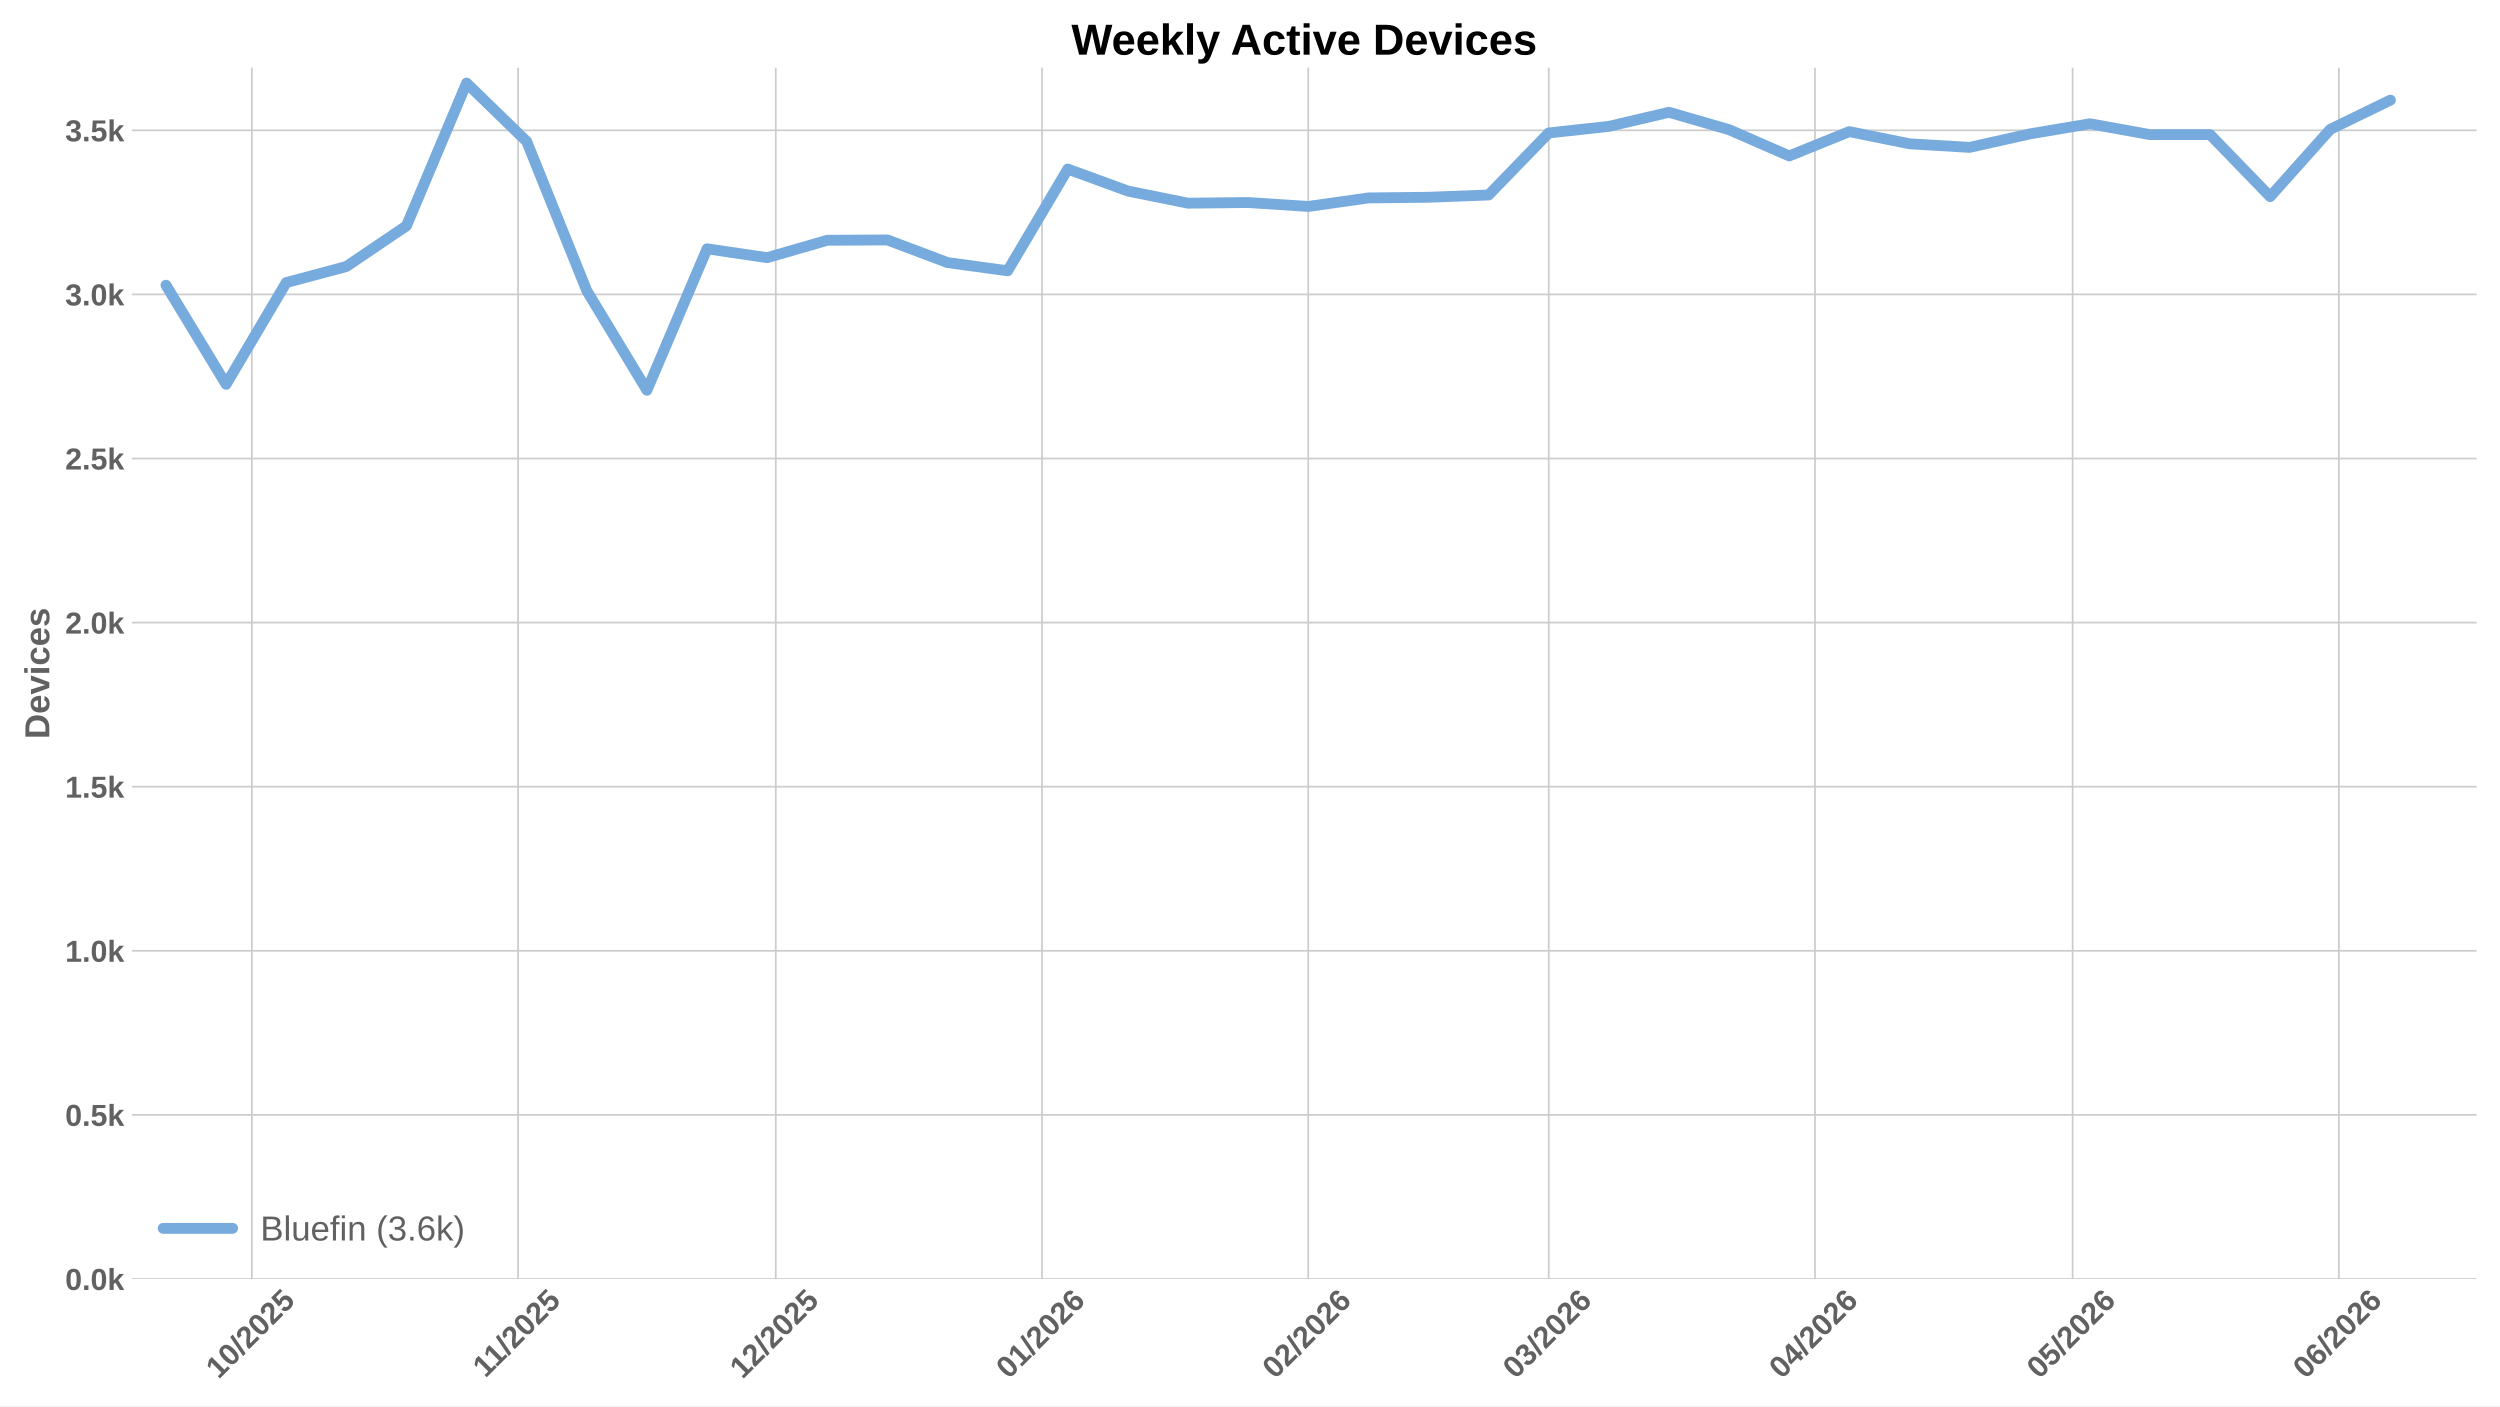
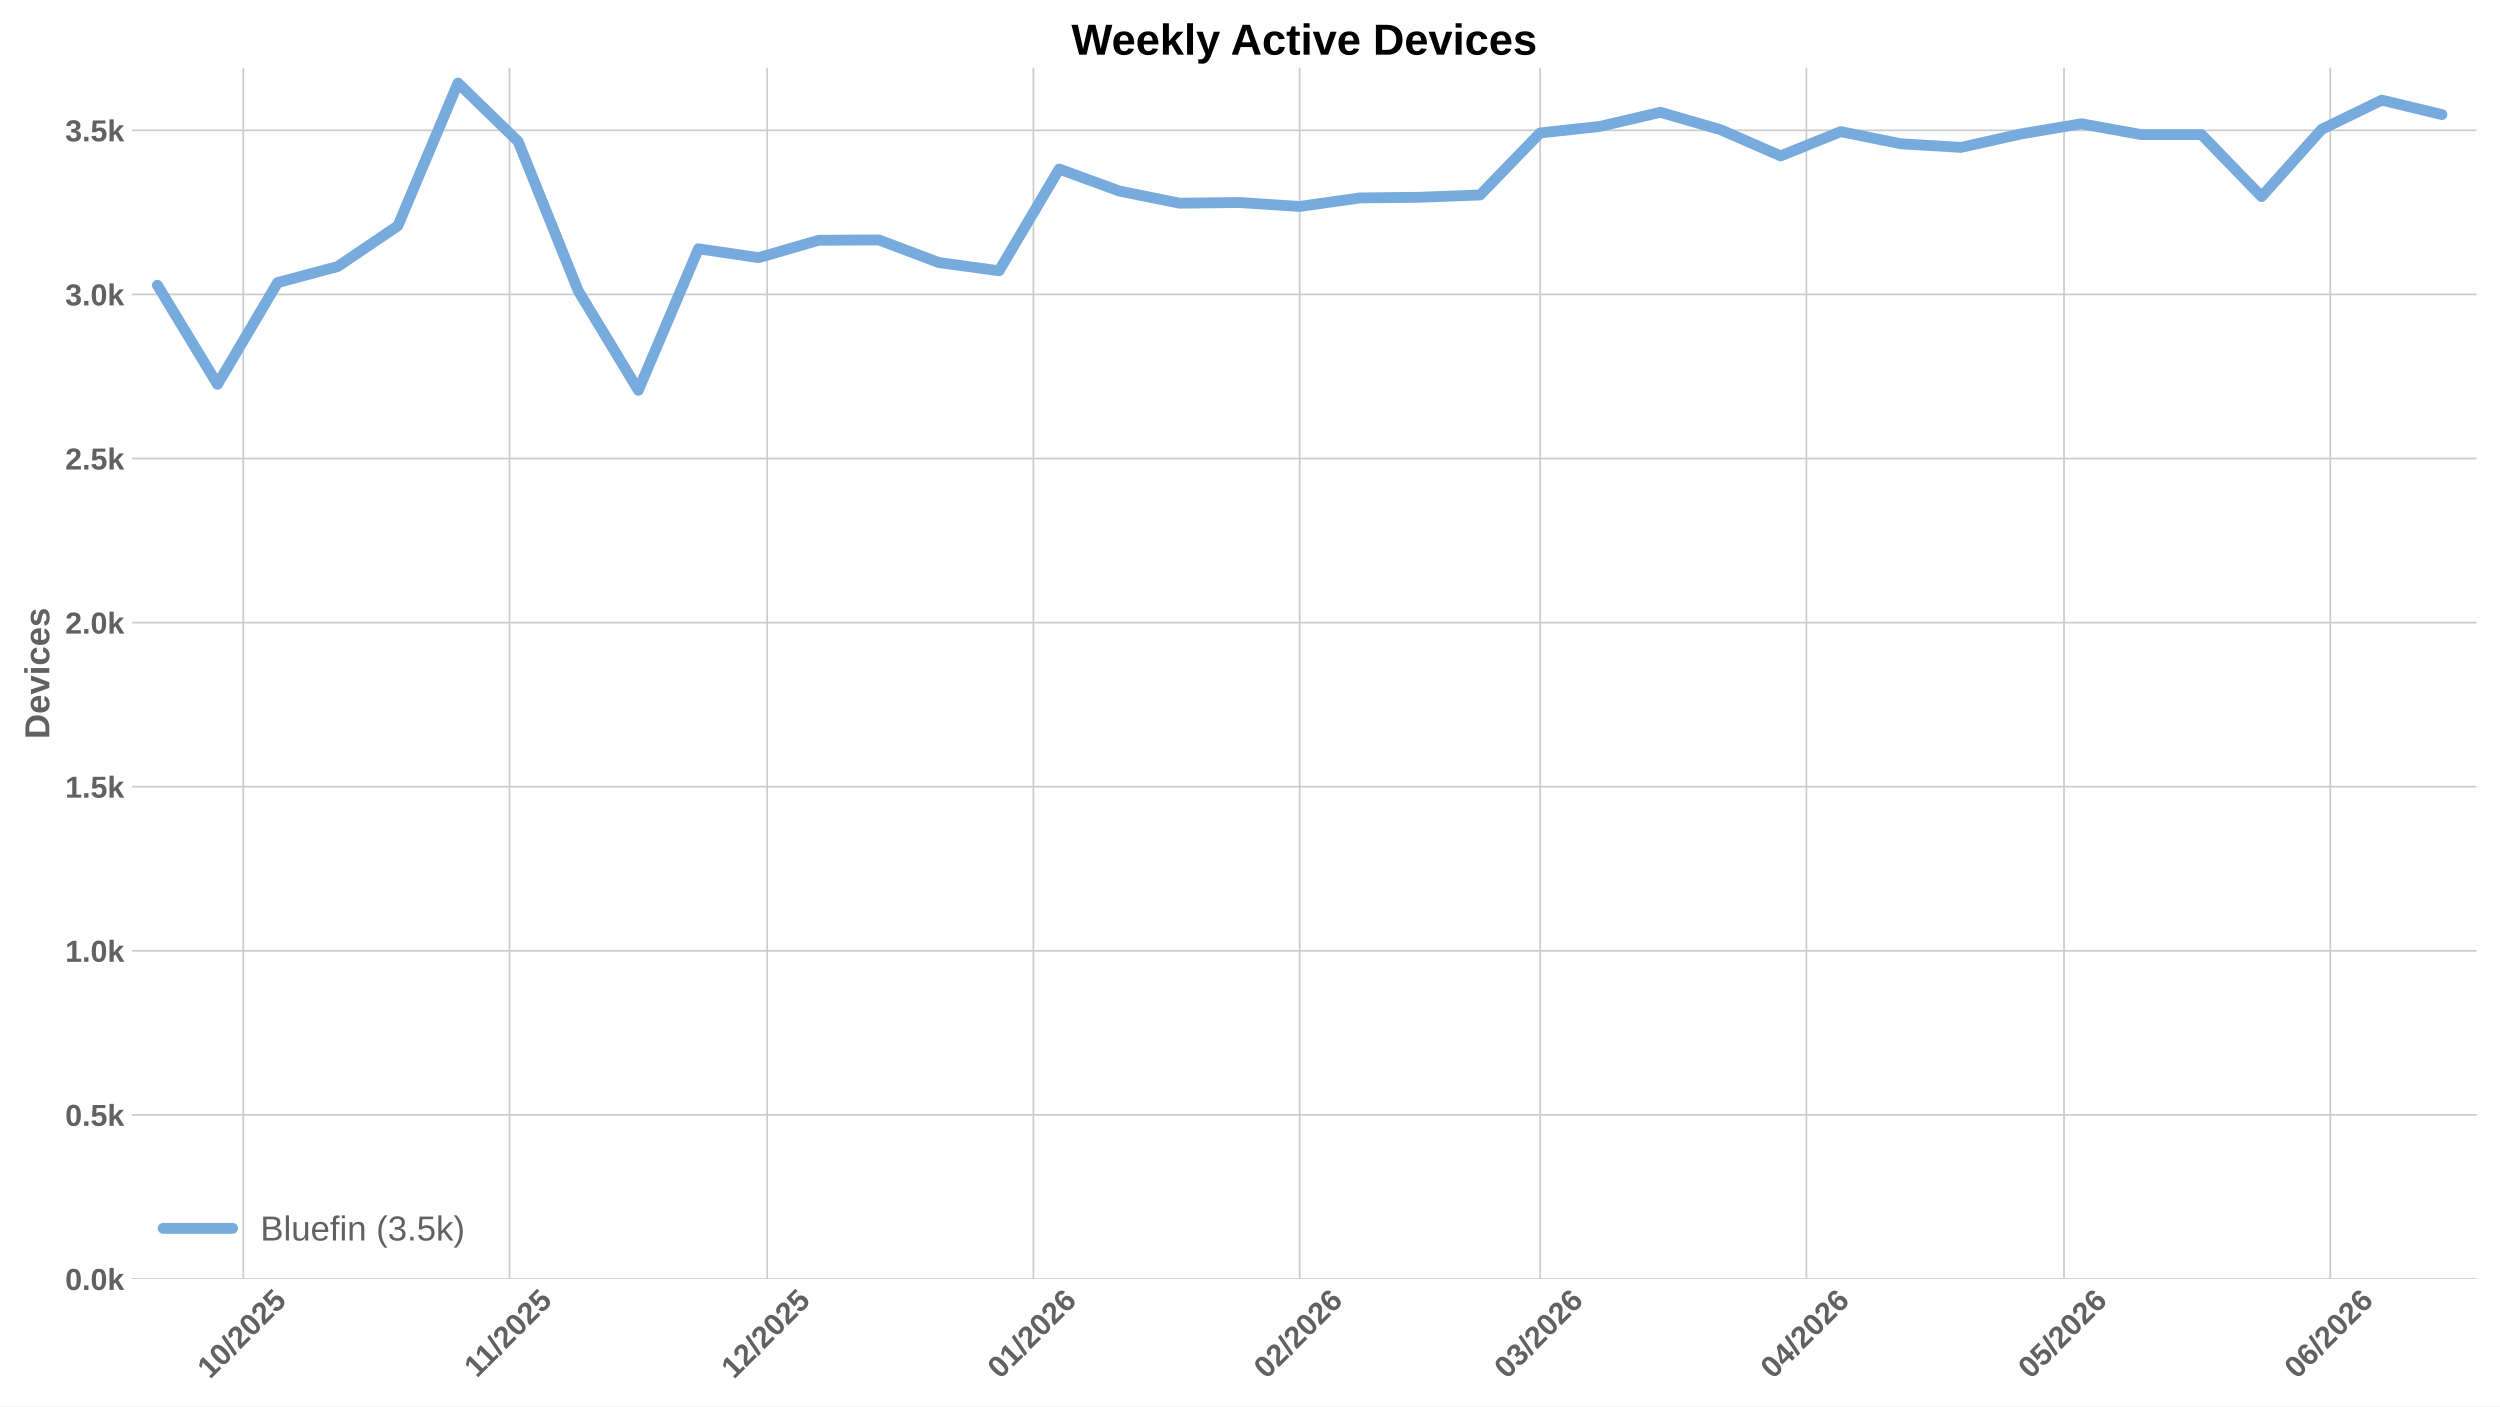
<svg xmlns="http://www.w3.org/2000/svg" xmlns:xlink="http://www.w3.org/1999/xlink" width="1152pt" height="648pt" viewBox="0 0 1152 648" version="1.1">
  <defs>
    <style type="text/css">*{stroke-linejoin: round; stroke-linecap: butt}</style>
  </defs>
  <g id="figure_1">
    <g id="patch_1">
      <path d="M 0 648  L 1152 648  L 1152 0  L 0 0  z " style="fill: #ffffff" />
    </g>
    <g id="axes_1">
      <g id="patch_2">
        <path d="M 60.78 589.343  L 1141.2 589.343  L 1141.2 31.2  L 60.78 31.2  z " style="fill: #ffffff" />
      </g>
      <g id="matplotlib.axis_1">
        <g id="xtick_1">
          <g id="line2d_1">
-             <path d="M 116.059 589.343  L 116.059 31.2  " clip-path="url(#p9d07d3708e)" style="fill: none; stroke: #cccccc; stroke-width: 0.8; stroke-linecap: round" />
+             <path d="M 112.101 589.343  L 112.101 31.2  " clip-path="url(#pe200790781)" style="fill: none; stroke: #cccccc; stroke-width: 0.8; stroke-linecap: round" />
          </g>
          <g id="line2d_2" />
          <g id="text_1">
-             <g style="fill: #616161" transform="translate(100.7286 635.7977) rotate(-45) scale(0.14 -0.14)">
+             <g style="fill: #616161" transform="translate(96.77071 635.7977) rotate(-45) scale(0.14 -0.14)">
              <defs>
                <path id="LiberationSans-Bold-31" d="M 403 0  L 403 653  L 1494 653  L 1494 3656  L 438 2997  L 438 3688  L 1541 4403  L 2372 4403  L 2372 653  L 3381 653  L 3381 0  L 403 0  z " transform="scale(0.015625)" />
                <path id="LiberationSans-Bold-30" d="M 3297 2203  Q 3297 1088 2914 512  Q 2531 -63 1766 -63  Q 253 -63 253 2203  Q 253 2994 418 3494  Q 584 3994 915 4231  Q 1247 4469 1791 4469  Q 2572 4469 2934 3903  Q 3297 3338 3297 2203  z M 2416 2203  Q 2416 2813 2356 3150  Q 2297 3488 2165 3634  Q 2034 3781 1784 3781  Q 1519 3781 1383 3632  Q 1247 3484 1189 3148  Q 1131 2813 1131 2203  Q 1131 1600 1192 1261  Q 1253 922 1386 775  Q 1519 628 1772 628  Q 2022 628 2158 783  Q 2294 938 2355 1278  Q 2416 1619 2416 2203  z " transform="scale(0.015625)" />
                <path id="LiberationSans-Bold-2f" d="M 63 -128  L 972 4638  L 1716 4638  L 822 -128  L 63 -128  z " transform="scale(0.015625)" />
                <path id="LiberationSans-Bold-32" d="M 222 0  L 222 609  Q 394 988 711 1347  Q 1028 1706 1509 2097  Q 1972 2472 2158 2715  Q 2344 2959 2344 3194  Q 2344 3769 1766 3769  Q 1484 3769 1336 3617  Q 1188 3466 1144 3163  L 259 3213  Q 334 3825 717 4147  Q 1100 4469 1759 4469  Q 2472 4469 2853 4144  Q 3234 3819 3234 3231  Q 3234 2922 3112 2672  Q 2991 2422 2800 2211  Q 2609 2000 2376 1815  Q 2144 1631 1925 1456  Q 1706 1281 1526 1103  Q 1347 925 1259 722  L 3303 722  L 3303 0  L 222 0  z " transform="scale(0.015625)" />
                <path id="LiberationSans-Bold-35" d="M 3381 1466  Q 3381 766 2945 351  Q 2509 -63 1750 -63  Q 1088 -63 689 235  Q 291 534 197 1100  L 1075 1172  Q 1144 891 1319 762  Q 1494 634 1759 634  Q 2088 634 2283 843  Q 2478 1053 2478 1447  Q 2478 1794 2293 2001  Q 2109 2209 1778 2209  Q 1413 2209 1181 1925  L 325 1925  L 478 4403  L 3125 4403  L 3125 3750  L 1275 3750  L 1203 2638  Q 1522 2919 2000 2919  Q 2628 2919 3004 2528  Q 3381 2138 3381 1466  z " transform="scale(0.015625)" />
              </defs>
              <use xlink:href="#LiberationSans-Bold-31" />
              <use xlink:href="#LiberationSans-Bold-30" transform="translate(55.61523 0)" />
              <use xlink:href="#LiberationSans-Bold-2f" transform="translate(111.2305 0)" />
              <use xlink:href="#LiberationSans-Bold-32" transform="translate(139.0137 0)" />
              <use xlink:href="#LiberationSans-Bold-30" transform="translate(194.6289 0)" />
              <use xlink:href="#LiberationSans-Bold-32" transform="translate(250.2441 0)" />
              <use xlink:href="#LiberationSans-Bold-35" transform="translate(305.8594 0)" />
            </g>
          </g>
        </g>
        <g id="xtick_2">
          <g id="line2d_3">
-             <path d="M 238.744 589.343  L 238.744 31.2  " clip-path="url(#p9d07d3708e)" style="fill: none; stroke: #cccccc; stroke-width: 0.8; stroke-linecap: round" />
+             <path d="M 234.786 589.343  L 234.786 31.2  " clip-path="url(#pe200790781)" style="fill: none; stroke: #cccccc; stroke-width: 0.8; stroke-linecap: round" />
          </g>
          <g id="line2d_4" />
          <g id="text_2">
-             <g style="fill: #616161" transform="translate(223.6859 635.2532) rotate(-45) scale(0.14 -0.14)">
+             <g style="fill: #616161" transform="translate(219.728 635.2532) rotate(-45) scale(0.14 -0.14)">
              <use xlink:href="#LiberationSans-Bold-31" />
              <use xlink:href="#LiberationSans-Bold-31" transform="translate(50.11523 0)" />
              <use xlink:href="#LiberationSans-Bold-2f" transform="translate(105.7305 0)" />
              <use xlink:href="#LiberationSans-Bold-32" transform="translate(133.5137 0)" />
              <use xlink:href="#LiberationSans-Bold-30" transform="translate(189.1289 0)" />
              <use xlink:href="#LiberationSans-Bold-32" transform="translate(244.7441 0)" />
              <use xlink:href="#LiberationSans-Bold-35" transform="translate(300.3594 0)" />
            </g>
          </g>
        </g>
        <g id="xtick_3">
          <g id="line2d_5">
-             <path d="M 357.471 589.343  L 357.471 31.2  " clip-path="url(#p9d07d3708e)" style="fill: none; stroke: #cccccc; stroke-width: 0.8; stroke-linecap: round" />
+             <path d="M 353.514 589.343  L 353.514 31.2  " clip-path="url(#pe200790781)" style="fill: none; stroke: #cccccc; stroke-width: 0.8; stroke-linecap: round" />
          </g>
          <g id="line2d_6" />
          <g id="text_3">
-             <g style="fill: #616161" transform="translate(342.1412 635.7977) rotate(-45) scale(0.14 -0.14)">
+             <g style="fill: #616161" transform="translate(338.1832 635.7977) rotate(-45) scale(0.14 -0.14)">
              <use xlink:href="#LiberationSans-Bold-31" />
              <use xlink:href="#LiberationSans-Bold-32" transform="translate(55.61523 0)" />
              <use xlink:href="#LiberationSans-Bold-2f" transform="translate(111.2305 0)" />
              <use xlink:href="#LiberationSans-Bold-32" transform="translate(139.0137 0)" />
              <use xlink:href="#LiberationSans-Bold-30" transform="translate(194.6289 0)" />
              <use xlink:href="#LiberationSans-Bold-32" transform="translate(250.2441 0)" />
              <use xlink:href="#LiberationSans-Bold-35" transform="translate(305.8594 0)" />
            </g>
          </g>
        </g>
        <g id="xtick_4">
          <g id="line2d_7">
-             <path d="M 480.157 589.343  L 480.157 31.2  " clip-path="url(#p9d07d3708e)" style="fill: none; stroke: #cccccc; stroke-width: 0.8; stroke-linecap: round" />
+             <path d="M 476.199 589.343  L 476.199 31.2  " clip-path="url(#pe200790781)" style="fill: none; stroke: #cccccc; stroke-width: 0.8; stroke-linecap: round" />
          </g>
          <g id="line2d_8" />
          <g id="text_4">
-             <g style="fill: #616161" transform="translate(464.8262 635.7977) rotate(-45) scale(0.14 -0.14)">
+             <g style="fill: #616161" transform="translate(460.8683 635.7977) rotate(-45) scale(0.14 -0.14)">
              <defs>
                <path id="LiberationSans-Bold-36" d="M 3328 1441  Q 3328 738 2934 337  Q 2541 -63 1847 -63  Q 1069 -63 651 482  Q 234 1028 234 2100  Q 234 3278 657 3873  Q 1081 4469 1869 4469  Q 2428 4469 2751 4222  Q 3075 3975 3209 3456  L 2381 3341  Q 2263 3775 1850 3775  Q 1497 3775 1295 3422  Q 1094 3069 1094 2350  Q 1234 2584 1484 2709  Q 1734 2834 2050 2834  Q 2641 2834 2984 2459  Q 3328 2084 3328 1441  z M 2447 1416  Q 2447 1791 2273 1989  Q 2100 2188 1797 2188  Q 1506 2188 1331 2002  Q 1156 1816 1156 1509  Q 1156 1125 1339 873  Q 1522 622 1819 622  Q 2116 622 2281 833  Q 2447 1044 2447 1416  z " transform="scale(0.015625)" />
              </defs>
              <use xlink:href="#LiberationSans-Bold-30" />
              <use xlink:href="#LiberationSans-Bold-31" transform="translate(55.61523 0)" />
              <use xlink:href="#LiberationSans-Bold-2f" transform="translate(111.2305 0)" />
              <use xlink:href="#LiberationSans-Bold-32" transform="translate(139.0137 0)" />
              <use xlink:href="#LiberationSans-Bold-30" transform="translate(194.6289 0)" />
              <use xlink:href="#LiberationSans-Bold-32" transform="translate(250.2441 0)" />
              <use xlink:href="#LiberationSans-Bold-36" transform="translate(305.8594 0)" />
            </g>
          </g>
        </g>
        <g id="xtick_5">
          <g id="line2d_9">
-             <path d="M 602.842 589.343  L 602.842 31.2  " clip-path="url(#p9d07d3708e)" style="fill: none; stroke: #cccccc; stroke-width: 0.8; stroke-linecap: round" />
+             <path d="M 598.884 589.343  L 598.884 31.2  " clip-path="url(#pe200790781)" style="fill: none; stroke: #cccccc; stroke-width: 0.8; stroke-linecap: round" />
          </g>
          <g id="line2d_10" />
          <g id="text_5">
-             <g style="fill: #616161" transform="translate(587.5113 635.7977) rotate(-45) scale(0.14 -0.14)">
+             <g style="fill: #616161" transform="translate(583.5534 635.7977) rotate(-45) scale(0.14 -0.14)">
              <use xlink:href="#LiberationSans-Bold-30" />
              <use xlink:href="#LiberationSans-Bold-32" transform="translate(55.61523 0)" />
              <use xlink:href="#LiberationSans-Bold-2f" transform="translate(111.2305 0)" />
              <use xlink:href="#LiberationSans-Bold-32" transform="translate(139.0137 0)" />
              <use xlink:href="#LiberationSans-Bold-30" transform="translate(194.6289 0)" />
              <use xlink:href="#LiberationSans-Bold-32" transform="translate(250.2441 0)" />
              <use xlink:href="#LiberationSans-Bold-36" transform="translate(305.8594 0)" />
            </g>
          </g>
        </g>
        <g id="xtick_6">
          <g id="line2d_11">
-             <path d="M 713.654 589.343  L 713.654 31.2  " clip-path="url(#p9d07d3708e)" style="fill: none; stroke: #cccccc; stroke-width: 0.8; stroke-linecap: round" />
+             <path d="M 709.696 589.343  L 709.696 31.2  " clip-path="url(#pe200790781)" style="fill: none; stroke: #cccccc; stroke-width: 0.8; stroke-linecap: round" />
          </g>
          <g id="line2d_12" />
          <g id="text_6">
-             <g style="fill: #616161" transform="translate(698.3236 635.7977) rotate(-45) scale(0.14 -0.14)">
+             <g style="fill: #616161" transform="translate(694.3657 635.7977) rotate(-45) scale(0.14 -0.14)">
              <defs>
                <path id="LiberationSans-Bold-33" d="M 3328 1222  Q 3328 603 2922 265  Q 2516 -72 1766 -72  Q 1056 -72 637 254  Q 219 581 147 1197  L 1041 1275  Q 1125 641 1763 641  Q 2078 641 2253 797  Q 2428 953 2428 1275  Q 2428 1569 2215 1725  Q 2003 1881 1584 1881  L 1278 1881  L 1278 2591  L 1566 2591  Q 1944 2591 2134 2745  Q 2325 2900 2325 3188  Q 2325 3459 2173 3614  Q 2022 3769 1731 3769  Q 1459 3769 1292 3619  Q 1125 3469 1100 3194  L 222 3256  Q 291 3825 694 4147  Q 1097 4469 1747 4469  Q 2438 4469 2827 4158  Q 3216 3847 3216 3297  Q 3216 2884 2973 2618  Q 2731 2353 2275 2266  L 2275 2253  Q 2781 2194 3054 1920  Q 3328 1647 3328 1222  z " transform="scale(0.015625)" />
              </defs>
              <use xlink:href="#LiberationSans-Bold-30" />
              <use xlink:href="#LiberationSans-Bold-33" transform="translate(55.61523 0)" />
              <use xlink:href="#LiberationSans-Bold-2f" transform="translate(111.2305 0)" />
              <use xlink:href="#LiberationSans-Bold-32" transform="translate(139.0137 0)" />
              <use xlink:href="#LiberationSans-Bold-30" transform="translate(194.6289 0)" />
              <use xlink:href="#LiberationSans-Bold-32" transform="translate(250.2441 0)" />
              <use xlink:href="#LiberationSans-Bold-36" transform="translate(305.8594 0)" />
            </g>
          </g>
        </g>
        <g id="xtick_7">
          <g id="line2d_13">
-             <path d="M 836.339 589.343  L 836.339 31.2  " clip-path="url(#p9d07d3708e)" style="fill: none; stroke: #cccccc; stroke-width: 0.8; stroke-linecap: round" />
+             <path d="M 832.381 589.343  L 832.381 31.2  " clip-path="url(#pe200790781)" style="fill: none; stroke: #cccccc; stroke-width: 0.8; stroke-linecap: round" />
          </g>
          <g id="line2d_14" />
          <g id="text_7">
-             <g style="fill: #616161" transform="translate(821.0086 635.7977) rotate(-45) scale(0.14 -0.14)">
+             <g style="fill: #616161" transform="translate(817.0507 635.7977) rotate(-45) scale(0.14 -0.14)">
              <defs>
                <path id="LiberationSans-Bold-34" d="M 2938 897  L 2938 0  L 2100 0  L 2100 897  L 97 897  L 97 1556  L 1956 4403  L 2938 4403  L 2938 1550  L 3525 1550  L 3525 897  L 2938 897  z M 2100 2991  Q 2100 3159 2111 3356  Q 2122 3553 2128 3609  Q 2047 3434 1834 3103  L 813 1550  L 2100 1550  L 2100 2991  z " transform="scale(0.015625)" />
              </defs>
              <use xlink:href="#LiberationSans-Bold-30" />
              <use xlink:href="#LiberationSans-Bold-34" transform="translate(55.61523 0)" />
              <use xlink:href="#LiberationSans-Bold-2f" transform="translate(111.2305 0)" />
              <use xlink:href="#LiberationSans-Bold-32" transform="translate(139.0137 0)" />
              <use xlink:href="#LiberationSans-Bold-30" transform="translate(194.6289 0)" />
              <use xlink:href="#LiberationSans-Bold-32" transform="translate(250.2441 0)" />
              <use xlink:href="#LiberationSans-Bold-36" transform="translate(305.8594 0)" />
            </g>
          </g>
        </g>
        <g id="xtick_8">
          <g id="line2d_15">
-             <path d="M 955.066 589.343  L 955.066 31.2  " clip-path="url(#p9d07d3708e)" style="fill: none; stroke: #cccccc; stroke-width: 0.8; stroke-linecap: round" />
+             <path d="M 951.108 589.343  L 951.108 31.2  " clip-path="url(#pe200790781)" style="fill: none; stroke: #cccccc; stroke-width: 0.8; stroke-linecap: round" />
          </g>
          <g id="line2d_16" />
          <g id="text_8">
-             <g style="fill: #616161" transform="translate(939.7361 635.7977) rotate(-45) scale(0.14 -0.14)">
+             <g style="fill: #616161" transform="translate(935.7782 635.7977) rotate(-45) scale(0.14 -0.14)">
              <use xlink:href="#LiberationSans-Bold-30" />
              <use xlink:href="#LiberationSans-Bold-35" transform="translate(55.61523 0)" />
              <use xlink:href="#LiberationSans-Bold-2f" transform="translate(111.2305 0)" />
              <use xlink:href="#LiberationSans-Bold-32" transform="translate(139.0137 0)" />
              <use xlink:href="#LiberationSans-Bold-30" transform="translate(194.6289 0)" />
              <use xlink:href="#LiberationSans-Bold-32" transform="translate(250.2441 0)" />
              <use xlink:href="#LiberationSans-Bold-36" transform="translate(305.8594 0)" />
            </g>
          </g>
        </g>
        <g id="xtick_9">
          <g id="line2d_17">
-             <path d="M 1077.751 589.343  L 1077.751 31.2  " clip-path="url(#p9d07d3708e)" style="fill: none; stroke: #cccccc; stroke-width: 0.8; stroke-linecap: round" />
+             <path d="M 1073.794 589.343  L 1073.794 31.2  " clip-path="url(#pe200790781)" style="fill: none; stroke: #cccccc; stroke-width: 0.8; stroke-linecap: round" />
          </g>
          <g id="line2d_18" />
          <g id="text_9">
-             <g style="fill: #616161" transform="translate(1062.421 635.7977) rotate(-45) scale(0.14 -0.14)">
+             <g style="fill: #616161" transform="translate(1058.463 635.7977) rotate(-45) scale(0.14 -0.14)">
              <use xlink:href="#LiberationSans-Bold-30" />
              <use xlink:href="#LiberationSans-Bold-36" transform="translate(55.61523 0)" />
              <use xlink:href="#LiberationSans-Bold-2f" transform="translate(111.2305 0)" />
              <use xlink:href="#LiberationSans-Bold-32" transform="translate(139.0137 0)" />
              <use xlink:href="#LiberationSans-Bold-30" transform="translate(194.6289 0)" />
              <use xlink:href="#LiberationSans-Bold-32" transform="translate(250.2441 0)" />
              <use xlink:href="#LiberationSans-Bold-36" transform="translate(305.8594 0)" />
            </g>
          </g>
        </g>
      </g>
      <g id="matplotlib.axis_2">
        <g id="ytick_1">
          <g id="line2d_19">
-             <path d="M 60.78 589.343  L 1141.2 589.343  " clip-path="url(#p9d07d3708e)" style="fill: none; stroke: #cccccc; stroke-width: 0.8; stroke-linecap: round" />
+             <path d="M 60.78 589.343  L 1141.2 589.343  " clip-path="url(#pe200790781)" style="fill: none; stroke: #cccccc; stroke-width: 0.8; stroke-linecap: round" />
          </g>
          <g id="line2d_20" />
          <g id="text_10">
            <g style="fill: #616161" transform="translate(30.03469 594.416) scale(0.14 -0.14)">
              <defs>
                <path id="LiberationSans-Bold-2e" d="M 434 0  L 434 953  L 1338 953  L 1338 0  L 434 0  z " transform="scale(0.015625)" />
                <path id="LiberationSans-Bold-6b" d="M 2606 0  L 1703 1531  L 1325 1269  L 1325 0  L 447 0  L 447 4638  L 1325 4638  L 1325 1981  L 2531 3381  L 3475 3381  L 2288 2063  L 3566 0  L 2606 0  z " transform="scale(0.015625)" />
              </defs>
              <use xlink:href="#LiberationSans-Bold-30" />
              <use xlink:href="#LiberationSans-Bold-2e" transform="translate(55.61523 0)" />
              <use xlink:href="#LiberationSans-Bold-30" transform="translate(83.39844 0)" />
              <use xlink:href="#LiberationSans-Bold-6b" transform="translate(139.0137 0)" />
            </g>
          </g>
        </g>
        <g id="ytick_2">
          <g id="line2d_21">
-             <path d="M 60.78 513.73  L 1141.2 513.73  " clip-path="url(#p9d07d3708e)" style="fill: none; stroke: #cccccc; stroke-width: 0.8; stroke-linecap: round" />
+             <path d="M 60.78 513.73  L 1141.2 513.73  " clip-path="url(#pe200790781)" style="fill: none; stroke: #cccccc; stroke-width: 0.8; stroke-linecap: round" />
          </g>
          <g id="line2d_22" />
          <g id="text_11">
            <g style="fill: #616161" transform="translate(30.03469 518.8032) scale(0.14 -0.14)">
              <use xlink:href="#LiberationSans-Bold-30" />
              <use xlink:href="#LiberationSans-Bold-2e" transform="translate(55.61523 0)" />
              <use xlink:href="#LiberationSans-Bold-35" transform="translate(83.39844 0)" />
              <use xlink:href="#LiberationSans-Bold-6b" transform="translate(139.0137 0)" />
            </g>
          </g>
        </g>
        <g id="ytick_3">
          <g id="line2d_23">
-             <path d="M 60.78 438.118  L 1141.2 438.118  " clip-path="url(#p9d07d3708e)" style="fill: none; stroke: #cccccc; stroke-width: 0.8; stroke-linecap: round" />
+             <path d="M 60.78 438.118  L 1141.2 438.118  " clip-path="url(#pe200790781)" style="fill: none; stroke: #cccccc; stroke-width: 0.8; stroke-linecap: round" />
          </g>
          <g id="line2d_24" />
          <g id="text_12">
            <g style="fill: #616161" transform="translate(30.03469 443.1905) scale(0.14 -0.14)">
              <use xlink:href="#LiberationSans-Bold-31" />
              <use xlink:href="#LiberationSans-Bold-2e" transform="translate(55.61523 0)" />
              <use xlink:href="#LiberationSans-Bold-30" transform="translate(83.39844 0)" />
              <use xlink:href="#LiberationSans-Bold-6b" transform="translate(139.0137 0)" />
            </g>
          </g>
        </g>
        <g id="ytick_4">
          <g id="line2d_25">
-             <path d="M 60.78 362.505  L 1141.2 362.505  " clip-path="url(#p9d07d3708e)" style="fill: none; stroke: #cccccc; stroke-width: 0.8; stroke-linecap: round" />
+             <path d="M 60.78 362.505  L 1141.2 362.505  " clip-path="url(#pe200790781)" style="fill: none; stroke: #cccccc; stroke-width: 0.8; stroke-linecap: round" />
          </g>
          <g id="line2d_26" />
          <g id="text_13">
            <g style="fill: #616161" transform="translate(30.03469 367.5777) scale(0.14 -0.14)">
              <use xlink:href="#LiberationSans-Bold-31" />
              <use xlink:href="#LiberationSans-Bold-2e" transform="translate(55.61523 0)" />
              <use xlink:href="#LiberationSans-Bold-35" transform="translate(83.39844 0)" />
              <use xlink:href="#LiberationSans-Bold-6b" transform="translate(139.0137 0)" />
            </g>
          </g>
        </g>
        <g id="ytick_5">
          <g id="line2d_27">
-             <path d="M 60.78 286.892  L 1141.2 286.892  " clip-path="url(#p9d07d3708e)" style="fill: none; stroke: #cccccc; stroke-width: 0.8; stroke-linecap: round" />
+             <path d="M 60.78 286.892  L 1141.2 286.892  " clip-path="url(#pe200790781)" style="fill: none; stroke: #cccccc; stroke-width: 0.8; stroke-linecap: round" />
          </g>
          <g id="line2d_28" />
          <g id="text_14">
            <g style="fill: #616161" transform="translate(30.03469 291.9649) scale(0.14 -0.14)">
              <use xlink:href="#LiberationSans-Bold-32" />
              <use xlink:href="#LiberationSans-Bold-2e" transform="translate(55.61523 0)" />
              <use xlink:href="#LiberationSans-Bold-30" transform="translate(83.39844 0)" />
              <use xlink:href="#LiberationSans-Bold-6b" transform="translate(139.0137 0)" />
            </g>
          </g>
        </g>
        <g id="ytick_6">
          <g id="line2d_29">
-             <path d="M 60.78 211.279  L 1141.2 211.279  " clip-path="url(#p9d07d3708e)" style="fill: none; stroke: #cccccc; stroke-width: 0.8; stroke-linecap: round" />
+             <path d="M 60.78 211.279  L 1141.2 211.279  " clip-path="url(#pe200790781)" style="fill: none; stroke: #cccccc; stroke-width: 0.8; stroke-linecap: round" />
          </g>
          <g id="line2d_30" />
          <g id="text_15">
            <g style="fill: #616161" transform="translate(30.03469 216.3522) scale(0.14 -0.14)">
              <use xlink:href="#LiberationSans-Bold-32" />
              <use xlink:href="#LiberationSans-Bold-2e" transform="translate(55.61523 0)" />
              <use xlink:href="#LiberationSans-Bold-35" transform="translate(83.39844 0)" />
              <use xlink:href="#LiberationSans-Bold-6b" transform="translate(139.0137 0)" />
            </g>
          </g>
        </g>
        <g id="ytick_7">
          <g id="line2d_31">
-             <path d="M 60.78 135.667  L 1141.2 135.667  " clip-path="url(#p9d07d3708e)" style="fill: none; stroke: #cccccc; stroke-width: 0.8; stroke-linecap: round" />
+             <path d="M 60.78 135.667  L 1141.2 135.667  " clip-path="url(#pe200790781)" style="fill: none; stroke: #cccccc; stroke-width: 0.8; stroke-linecap: round" />
          </g>
          <g id="line2d_32" />
          <g id="text_16">
            <g style="fill: #616161" transform="translate(30.03469 140.7394) scale(0.14 -0.14)">
              <use xlink:href="#LiberationSans-Bold-33" />
              <use xlink:href="#LiberationSans-Bold-2e" transform="translate(55.61523 0)" />
              <use xlink:href="#LiberationSans-Bold-30" transform="translate(83.39844 0)" />
              <use xlink:href="#LiberationSans-Bold-6b" transform="translate(139.0137 0)" />
            </g>
          </g>
        </g>
        <g id="ytick_8">
          <g id="line2d_33">
-             <path d="M 60.78 60.054  L 1141.2 60.054  " clip-path="url(#p9d07d3708e)" style="fill: none; stroke: #cccccc; stroke-width: 0.8; stroke-linecap: round" />
+             <path d="M 60.78 60.054  L 1141.2 60.054  " clip-path="url(#pe200790781)" style="fill: none; stroke: #cccccc; stroke-width: 0.8; stroke-linecap: round" />
          </g>
          <g id="line2d_34" />
          <g id="text_17">
            <g style="fill: #616161" transform="translate(30.03469 65.12664) scale(0.14 -0.14)">
              <use xlink:href="#LiberationSans-Bold-33" />
              <use xlink:href="#LiberationSans-Bold-2e" transform="translate(55.61523 0)" />
              <use xlink:href="#LiberationSans-Bold-35" transform="translate(83.39844 0)" />
              <use xlink:href="#LiberationSans-Bold-6b" transform="translate(139.0137 0)" />
            </g>
          </g>
        </g>
        <g id="text_18">
          <g style="fill: #616161" transform="translate(22.71469 340.5153) rotate(-90) scale(0.16 -0.16)">
            <defs>
              <path id="LiberationSans-Bold-44" d="M 4353 2234  Q 4353 1553 4086 1045  Q 3819 538 3330 269  Q 2841 0 2209 0  L 428 0  L 428 4403  L 2022 4403  Q 3134 4403 3743 3842  Q 4353 3281 4353 2234  z M 3425 2234  Q 3425 2944 3056 3317  Q 2688 3691 2003 3691  L 1350 3691  L 1350 713  L 2131 713  Q 2725 713 3075 1122  Q 3425 1531 3425 2234  z " transform="scale(0.015625)" />
              <path id="LiberationSans-Bold-65" d="M 1831 -63  Q 1069 -63 659 389  Q 250 841 250 1706  Q 250 2544 665 2994  Q 1081 3444 1844 3444  Q 2572 3444 2956 2961  Q 3341 2478 3341 1547  L 3341 1522  L 1172 1522  Q 1172 1028 1355 776  Q 1538 525 1875 525  Q 2341 525 2463 928  L 3291 856  Q 2931 -63 1831 -63  z M 1831 2891  Q 1522 2891 1355 2675  Q 1188 2459 1178 2072  L 2491 2072  Q 2466 2481 2294 2686  Q 2122 2891 1831 2891  z " transform="scale(0.015625)" />
              <path id="LiberationSans-Bold-76" d="M 2284 0  L 1234 0  L 25 3381  L 953 3381  L 1544 1491  Q 1591 1334 1766 709  Q 1797 838 1894 1159  Q 1991 1481 2613 3381  L 3531 3381  L 2284 0  z " transform="scale(0.015625)" />
              <path id="LiberationSans-Bold-69" d="M 447 3991  L 447 4638  L 1325 4638  L 1325 3991  L 447 3991  z M 447 0  L 447 3381  L 1325 3381  L 1325 0  L 447 0  z " transform="scale(0.015625)" />
              <path id="LiberationSans-Bold-63" d="M 1856 -63  Q 1088 -63 669 395  Q 250 853 250 1672  Q 250 2509 672 2976  Q 1094 3444 1869 3444  Q 2466 3444 2856 3144  Q 3247 2844 3347 2316  L 2463 2272  Q 2425 2531 2275 2686  Q 2125 2841 1850 2841  Q 1172 2841 1172 1706  Q 1172 538 1863 538  Q 2113 538 2281 695  Q 2450 853 2491 1166  L 3372 1125  Q 3325 778 3123 506  Q 2922 234 2594 85  Q 2266 -63 1856 -63  z " transform="scale(0.015625)" />
              <path id="LiberationSans-Bold-73" d="M 3297 988  Q 3297 497 2895 217  Q 2494 -63 1784 -63  Q 1088 -63 717 157  Q 347 378 225 844  L 997 959  Q 1063 719 1223 619  Q 1384 519 1784 519  Q 2153 519 2322 612  Q 2491 706 2491 906  Q 2491 1069 2355 1164  Q 2219 1259 1894 1325  Q 1150 1472 890 1598  Q 631 1725 495 1926  Q 359 2128 359 2422  Q 359 2906 732 3176  Q 1106 3447 1791 3447  Q 2394 3447 2761 3212  Q 3128 2978 3219 2534  L 2441 2453  Q 2403 2659 2256 2761  Q 2109 2863 1791 2863  Q 1478 2863 1322 2783  Q 1166 2703 1166 2516  Q 1166 2369 1286 2283  Q 1406 2197 1691 2141  Q 2088 2059 2395 1973  Q 2703 1888 2889 1769  Q 3075 1650 3186 1464  Q 3297 1278 3297 988  z " transform="scale(0.015625)" />
            </defs>
            <use xlink:href="#LiberationSans-Bold-44" />
            <use xlink:href="#LiberationSans-Bold-65" transform="translate(72.2168 0)" />
            <use xlink:href="#LiberationSans-Bold-76" transform="translate(127.832 0)" />
            <use xlink:href="#LiberationSans-Bold-69" transform="translate(183.4473 0)" />
            <use xlink:href="#LiberationSans-Bold-63" transform="translate(211.2305 0)" />
            <use xlink:href="#LiberationSans-Bold-65" transform="translate(266.8457 0)" />
            <use xlink:href="#LiberationSans-Bold-73" transform="translate(322.4609 0)" />
          </g>
        </g>
      </g>
      <g id="line2d_35">
-         <path d="M 76.483 131.432  L 104.186 177.102  L 131.889 130.222  L 159.592 122.812  L 187.295 104.06  L 214.999 38.277  L 242.702 65.195  L 270.405 134.003  L 298.108 179.824  L 325.811 114.646  L 353.514 118.729  L 381.217 110.714  L 408.92 110.563  L 436.623 120.998  L 464.326 124.778  L 492.029 77.898  L 519.732 88.031  L 547.435 93.626  L 575.139 93.323  L 602.842 95.138  L 630.545 91.206  L 658.248 90.904  L 685.951 89.845  L 713.654 61.264  L 741.357 58.239  L 769.06 51.736  L 796.763 59.751  L 824.466 71.849  L 852.169 60.659  L 879.872 66.254  L 907.575 67.918  L 935.279 61.717  L 962.982 57.029  L 990.685 62.02  L 1018.388 62.02  L 1046.091 90.601  L 1073.794 59.6  L 1101.497 46.141  " clip-path="url(#p9d07d3708e)" style="fill: none; stroke: #77aadd; stroke-width: 5; stroke-linecap: round" />
+         <path d="M 72.525 131.432  L 100.228 177.102  L 127.931 130.222  L 155.634 122.812  L 183.337 104.06  L 211.041 38.277  L 238.744 65.195  L 266.447 134.003  L 294.15 179.824  L 321.853 114.646  L 349.556 118.729  L 377.259 110.714  L 404.962 110.563  L 432.665 120.998  L 460.368 124.778  L 488.071 77.898  L 515.774 88.031  L 543.477 93.626  L 571.181 93.323  L 598.884 95.138  L 626.587 91.206  L 654.29 90.904  L 681.993 89.845  L 709.696 61.264  L 737.399 58.239  L 765.102 51.736  L 792.805 59.751  L 820.508 71.849  L 848.211 60.659  L 875.914 66.254  L 903.617 67.918  L 931.321 61.717  L 959.024 57.029  L 986.727 62.02  L 1014.43 62.02  L 1042.133 90.601  L 1069.836 59.6  L 1097.539 46.141  L 1125.242 52.795  " clip-path="url(#pe200790781)" style="fill: none; stroke: #77aadd; stroke-width: 5; stroke-linecap: round" />
      </g>
      <g id="patch_3">
        <path d="M 60.78 589.343  L 60.78 31.2  " style="fill: none" />
      </g>
      <g id="patch_4">
        <path d="M 1141.2 589.343  L 1141.2 31.2  " style="fill: none" />
      </g>
      <g id="patch_5">
        <path d="M 60.78 589.343  L 1141.2 589.343  " style="fill: none" />
      </g>
      <g id="patch_6">
        <path d="M 60.78 31.2  L 1141.2 31.2  " style="fill: none" />
      </g>
      <g id="text_19">
        <g transform="translate(493.7056 25.2) scale(0.2 -0.2)">
          <defs>
            <path id="LiberationSans-Bold-57" d="M 4897 0  L 3803 0  L 3206 2547  Q 3097 2997 3022 3488  Q 2947 3078 2900 2864  Q 2853 2650 2234 0  L 1141 0  L 6 4403  L 941 4403  L 1578 1559  L 1722 872  Q 1809 1306 1892 1701  Q 1975 2097 2516 4403  L 3547 4403  L 4103 2059  Q 4169 1797 4325 872  L 4403 1234  L 4569 1953  L 5100 4403  L 6034 4403  L 4897 0  z " transform="scale(0.015625)" />
            <path id="LiberationSans-Bold-6c" d="M 447 0  L 447 4638  L 1325 4638  L 1325 0  L 447 0  z " transform="scale(0.015625)" />
            <path id="LiberationSans-Bold-79" d="M 884 -1328  Q 569 -1328 331 -1288  L 331 -663  Q 497 -688 634 -688  Q 822 -688 945 -628  Q 1069 -569 1167 -431  Q 1266 -294 1388 34  L 50 3381  L 978 3381  L 1509 1797  Q 1634 1456 1825 753  L 1903 1050  L 2106 1784  L 2606 3381  L 3525 3381  L 2188 -178  Q 1919 -828 1630 -1078  Q 1341 -1328 884 -1328  z " transform="scale(0.015625)" />
            <path id="LiberationSans-Bold-20" transform="scale(0.015625)" />
            <path id="LiberationSans-Bold-41" d="M 3541 0  L 3150 1125  L 1472 1125  L 1081 0  L 159 0  L 1766 4403  L 2853 4403  L 4453 0  L 3541 0  z M 2309 3725  L 2291 3656  Q 2259 3544 2215 3400  Q 2172 3256 1678 1819  L 2944 1819  L 2509 3084  L 2375 3509  L 2309 3725  z " transform="scale(0.015625)" />
            <path id="LiberationSans-Bold-74" d="M 1313 -56  Q 925 -56 715 155  Q 506 366 506 794  L 506 2788  L 78 2788  L 78 3381  L 550 3381  L 825 4175  L 1375 4175  L 1375 3381  L 2016 3381  L 2016 2788  L 1375 2788  L 1375 1031  Q 1375 784 1469 667  Q 1563 550 1759 550  Q 1863 550 2053 594  L 2053 50  Q 1728 -56 1313 -56  z " transform="scale(0.015625)" />
          </defs>
          <use xlink:href="#LiberationSans-Bold-57" />
          <use xlink:href="#LiberationSans-Bold-65" transform="translate(92.63477 0)" />
          <use xlink:href="#LiberationSans-Bold-65" transform="translate(148.25 0)" />
          <use xlink:href="#LiberationSans-Bold-6b" transform="translate(203.8652 0)" />
          <use xlink:href="#LiberationSans-Bold-6c" transform="translate(259.4805 0)" />
          <use xlink:href="#LiberationSans-Bold-79" transform="translate(287.2637 0)" />
          <use xlink:href="#LiberationSans-Bold-20" transform="translate(342.8789 0)" />
          <use xlink:href="#LiberationSans-Bold-41" transform="translate(366.9121 0)" />
          <use xlink:href="#LiberationSans-Bold-63" transform="translate(439.1289 0)" />
          <use xlink:href="#LiberationSans-Bold-74" transform="translate(494.7441 0)" />
          <use xlink:href="#LiberationSans-Bold-69" transform="translate(528.0449 0)" />
          <use xlink:href="#LiberationSans-Bold-76" transform="translate(555.8281 0)" />
          <use xlink:href="#LiberationSans-Bold-65" transform="translate(611.4434 0)" />
          <use xlink:href="#LiberationSans-Bold-20" transform="translate(667.0586 0)" />
          <use xlink:href="#LiberationSans-Bold-44" transform="translate(694.8418 0)" />
          <use xlink:href="#LiberationSans-Bold-65" transform="translate(767.0586 0)" />
          <use xlink:href="#LiberationSans-Bold-76" transform="translate(822.6738 0)" />
          <use xlink:href="#LiberationSans-Bold-69" transform="translate(878.2891 0)" />
          <use xlink:href="#LiberationSans-Bold-63" transform="translate(906.0723 0)" />
          <use xlink:href="#LiberationSans-Bold-65" transform="translate(961.6875 0)" />
          <use xlink:href="#LiberationSans-Bold-73" transform="translate(1017.303 0)" />
        </g>
      </g>
      <g id="legend_1">
        <g id="line2d_36">
          <path d="M 75.18 566.023  L 91.18 566.023  L 107.18 566.023  " style="fill: none; stroke: #77aadd; stroke-width: 5; stroke-linecap: round" />
        </g>
        <g id="text_20">
          <g style="fill: #616161" transform="translate(119.98 571.6232) scale(0.16 -0.16)">
            <defs>
              <path id="LiberationSans-42" d="M 3931 1241  Q 3931 653 3503 326  Q 3075 0 2313 0  L 525 0  L 525 4403  L 2125 4403  Q 3675 4403 3675 3334  Q 3675 2944 3456 2678  Q 3238 2413 2838 2322  Q 3363 2259 3647 1970  Q 3931 1681 3931 1241  z M 3075 3263  Q 3075 3619 2831 3772  Q 2588 3925 2125 3925  L 1122 3925  L 1122 2531  L 2125 2531  Q 2603 2531 2839 2711  Q 3075 2891 3075 3263  z M 3328 1288  Q 3328 2066 2234 2066  L 1122 2066  L 1122 478  L 2281 478  Q 2828 478 3078 681  Q 3328 884 3328 1288  z " transform="scale(0.015625)" />
              <path id="LiberationSans-6c" d="M 431 0  L 431 4638  L 994 4638  L 994 0  L 431 0  z " transform="scale(0.015625)" />
              <path id="LiberationSans-75" d="M 981 3381  L 981 1238  Q 981 903 1047 718  Q 1113 534 1256 453  Q 1400 372 1678 372  Q 2084 372 2318 650  Q 2553 928 2553 1422  L 2553 3381  L 3116 3381  L 3116 722  Q 3116 131 3134 0  L 2603 0  Q 2600 16 2597 84  Q 2594 153 2589 242  Q 2584 331 2578 578  L 2569 578  Q 2375 228 2120 82  Q 1866 -63 1488 -63  Q 931 -63 673 214  Q 416 491 416 1128  L 416 3381  L 981 3381  z " transform="scale(0.015625)" />
              <path id="LiberationSans-65" d="M 863 1572  Q 863 991 1103 675  Q 1344 359 1806 359  Q 2172 359 2392 506  Q 2613 653 2691 878  L 3184 738  Q 2881 -63 1806 -63  Q 1056 -63 664 384  Q 272 831 272 1713  Q 272 2550 664 2997  Q 1056 3444 1784 3444  Q 3275 3444 3275 1647  L 3275 1572  L 863 1572  z M 2694 2003  Q 2647 2538 2422 2783  Q 2197 3028 1775 3028  Q 1366 3028 1127 2754  Q 888 2481 869 2003  L 2694 2003  z " transform="scale(0.015625)" />
              <path id="LiberationSans-66" d="M 1128 2972  L 1128 0  L 566 0  L 566 2972  L 91 2972  L 91 3381  L 566 3381  L 566 3763  Q 566 4225 769 4428  Q 972 4631 1391 4631  Q 1625 4631 1788 4594  L 1788 4166  Q 1647 4191 1538 4191  Q 1322 4191 1225 4081  Q 1128 3972 1128 3684  L 1128 3381  L 1788 3381  L 1788 2972  L 1128 2972  z " transform="scale(0.015625)" />
              <path id="LiberationSans-69" d="M 428 4100  L 428 4638  L 991 4638  L 991 4100  L 428 4100  z M 428 0  L 428 3381  L 991 3381  L 991 0  L 428 0  z " transform="scale(0.015625)" />
              <path id="LiberationSans-6e" d="M 2578 0  L 2578 2144  Q 2578 2478 2512 2662  Q 2447 2847 2303 2928  Q 2159 3009 1881 3009  Q 1475 3009 1240 2731  Q 1006 2453 1006 1959  L 1006 0  L 444 0  L 444 2659  Q 444 3250 425 3381  L 956 3381  Q 959 3366 962 3297  Q 966 3228 970 3139  Q 975 3050 981 2803  L 991 2803  Q 1184 3153 1439 3298  Q 1694 3444 2072 3444  Q 2628 3444 2886 3167  Q 3144 2891 3144 2253  L 3144 0  L 2578 0  z " transform="scale(0.015625)" />
              <path id="LiberationSans-20" transform="scale(0.015625)" />
              <path id="LiberationSans-28" d="M 397 1663  Q 397 2566 680 3284  Q 963 4003 1550 4638  L 2094 4638  Q 1509 3988 1236 3256  Q 963 2525 963 1656  Q 963 791 1233 62  Q 1503 -666 2094 -1325  L 1550 -1325  Q 959 -688 678 32  Q 397 753 397 1650  L 397 1663  z " transform="scale(0.015625)" />
              <path id="LiberationSans-33" d="M 3278 1216  Q 3278 606 2890 271  Q 2503 -63 1784 -63  Q 1116 -63 717 239  Q 319 541 244 1131  L 825 1184  Q 938 403 1784 403  Q 2209 403 2451 612  Q 2694 822 2694 1234  Q 2694 1594 2417 1795  Q 2141 1997 1619 1997  L 1300 1997  L 1300 2484  L 1606 2484  Q 2069 2484 2323 2686  Q 2578 2888 2578 3244  Q 2578 3597 2370 3801  Q 2163 4006 1753 4006  Q 1381 4006 1151 3815  Q 922 3625 884 3278  L 319 3322  Q 381 3863 767 4166  Q 1153 4469 1759 4469  Q 2422 4469 2789 4161  Q 3156 3853 3156 3303  Q 3156 2881 2920 2617  Q 2684 2353 2234 2259  L 2234 2247  Q 2728 2194 3003 1916  Q 3278 1638 3278 1216  z " transform="scale(0.015625)" />
              <path id="LiberationSans-2e" d="M 584 0  L 584 684  L 1194 684  L 1194 0  L 584 0  z " transform="scale(0.015625)" />
-               <path id="LiberationSans-36" d="M 3278 1441  Q 3278 744 2900 340  Q 2522 -63 1856 -63  Q 1113 -63 719 490  Q 325 1044 325 2100  Q 325 3244 734 3856  Q 1144 4469 1900 4469  Q 2897 4469 3156 3572  L 2619 3475  Q 2453 4013 1894 4013  Q 1413 4013 1148 3564  Q 884 3116 884 2266  Q 1038 2550 1316 2698  Q 1594 2847 1953 2847  Q 2563 2847 2920 2465  Q 3278 2084 3278 1441  z M 2706 1416  Q 2706 1894 2472 2153  Q 2238 2413 1819 2413  Q 1425 2413 1183 2183  Q 941 1953 941 1550  Q 941 1041 1192 716  Q 1444 391 1838 391  Q 2244 391 2475 664  Q 2706 938 2706 1416  z " transform="scale(0.015625)" />
+               <path id="LiberationSans-35" d="M 3291 1434  Q 3291 738 2877 337  Q 2463 -63 1728 -63  Q 1113 -63 734 206  Q 356 475 256 984  L 825 1050  Q 1003 397 1741 397  Q 2194 397 2450 670  Q 2706 944 2706 1422  Q 2706 1838 2448 2094  Q 2191 2350 1753 2350  Q 1525 2350 1328 2278  Q 1131 2206 934 2034  L 384 2034  L 531 4403  L 3034 4403  L 3034 3925  L 1044 3925  L 959 2528  Q 1325 2809 1869 2809  Q 2519 2809 2905 2428  Q 3291 2047 3291 1434  z " transform="scale(0.015625)" />
              <path id="LiberationSans-6b" d="M 2550 0  L 1406 1544  L 994 1203  L 994 0  L 431 0  L 431 4638  L 994 4638  L 994 1741  L 2478 3381  L 3138 3381  L 1766 1928  L 3209 0  L 2550 0  z " transform="scale(0.015625)" />
              <path id="LiberationSans-29" d="M 1734 1650  Q 1734 747 1451 28  Q 1169 -691 581 -1325  L 38 -1325  Q 625 -669 897 57  Q 1169 784 1169 1656  Q 1169 2528 895 3256  Q 622 3984 38 4638  L 581 4638  Q 1172 4000 1453 3279  Q 1734 2559 1734 1663  L 1734 1650  z " transform="scale(0.015625)" />
            </defs>
            <use xlink:href="#LiberationSans-42" />
            <use xlink:href="#LiberationSans-6c" transform="translate(66.69922 0)" />
            <use xlink:href="#LiberationSans-75" transform="translate(88.91602 0)" />
            <use xlink:href="#LiberationSans-65" transform="translate(144.5312 0)" />
            <use xlink:href="#LiberationSans-66" transform="translate(200.1465 0)" />
            <use xlink:href="#LiberationSans-69" transform="translate(227.9297 0)" />
            <use xlink:href="#LiberationSans-6e" transform="translate(250.1465 0)" />
            <use xlink:href="#LiberationSans-20" transform="translate(305.7617 0)" />
            <use xlink:href="#LiberationSans-28" transform="translate(333.5449 0)" />
            <use xlink:href="#LiberationSans-33" transform="translate(366.8457 0)" />
            <use xlink:href="#LiberationSans-2e" transform="translate(422.4609 0)" />
-             <use xlink:href="#LiberationSans-36" transform="translate(450.2441 0)" />
+             <use xlink:href="#LiberationSans-35" transform="translate(450.2441 0)" />
            <use xlink:href="#LiberationSans-6b" transform="translate(505.8594 0)" />
            <use xlink:href="#LiberationSans-29" transform="translate(555.8594 0)" />
          </g>
        </g>
      </g>
    </g>
  </g>
  <defs>
-     <clipPath id="p9d07d3708e">
+     <clipPath id="pe200790781">
      <rect x="60.78" y="31.2" width="1080.42" height="558.143" />
    </clipPath>
  </defs>
</svg>
